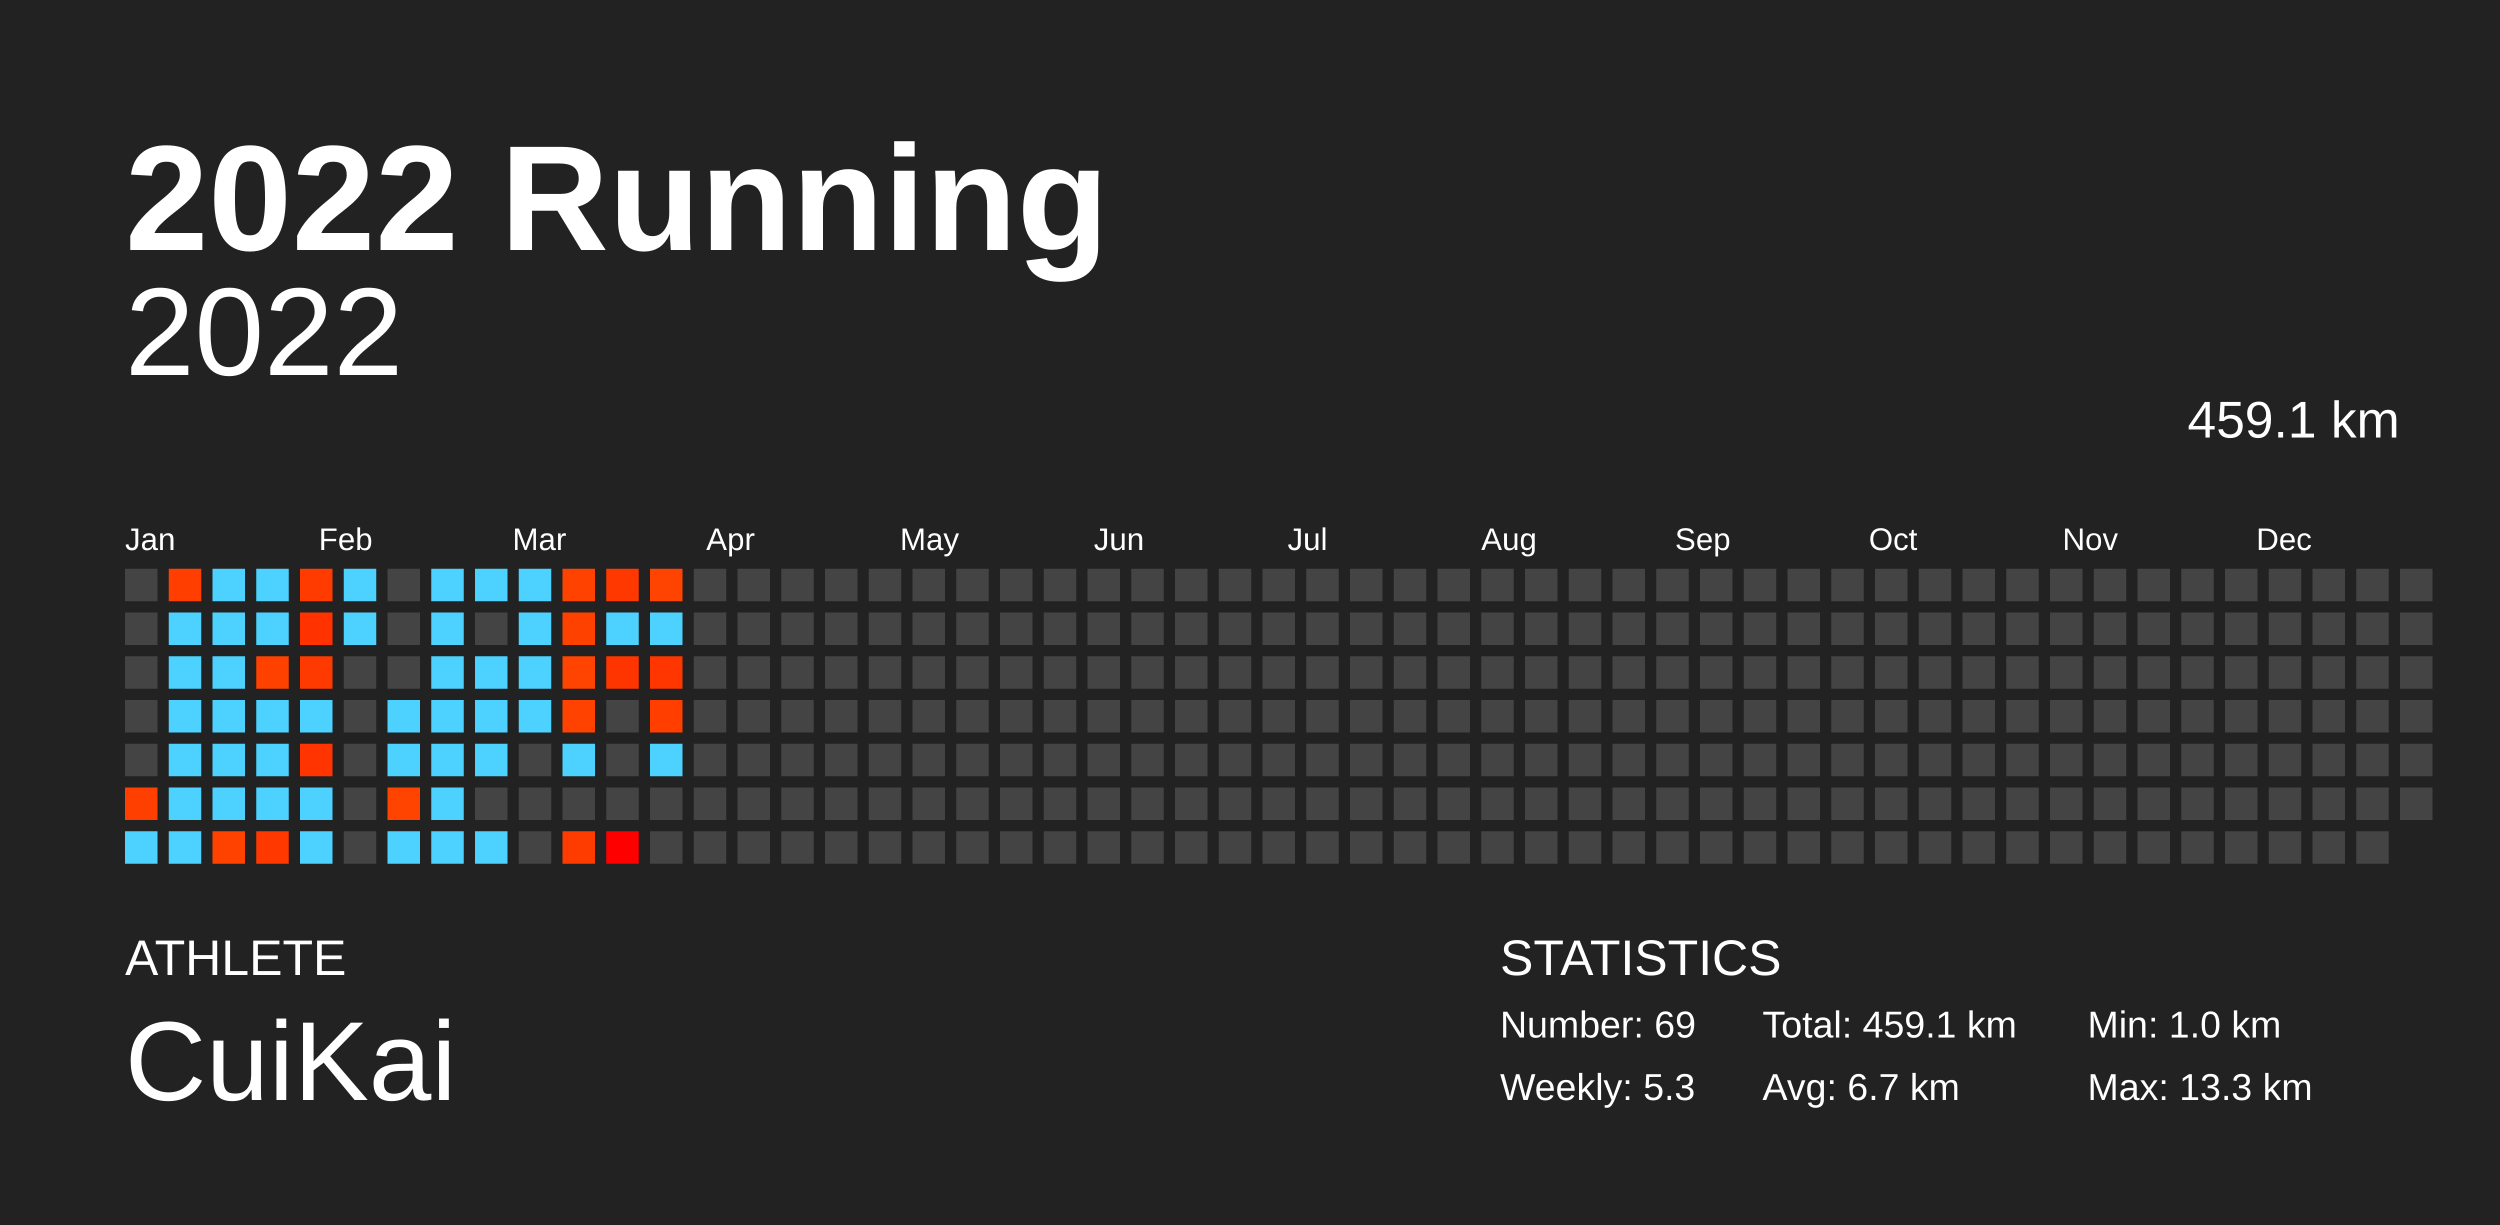
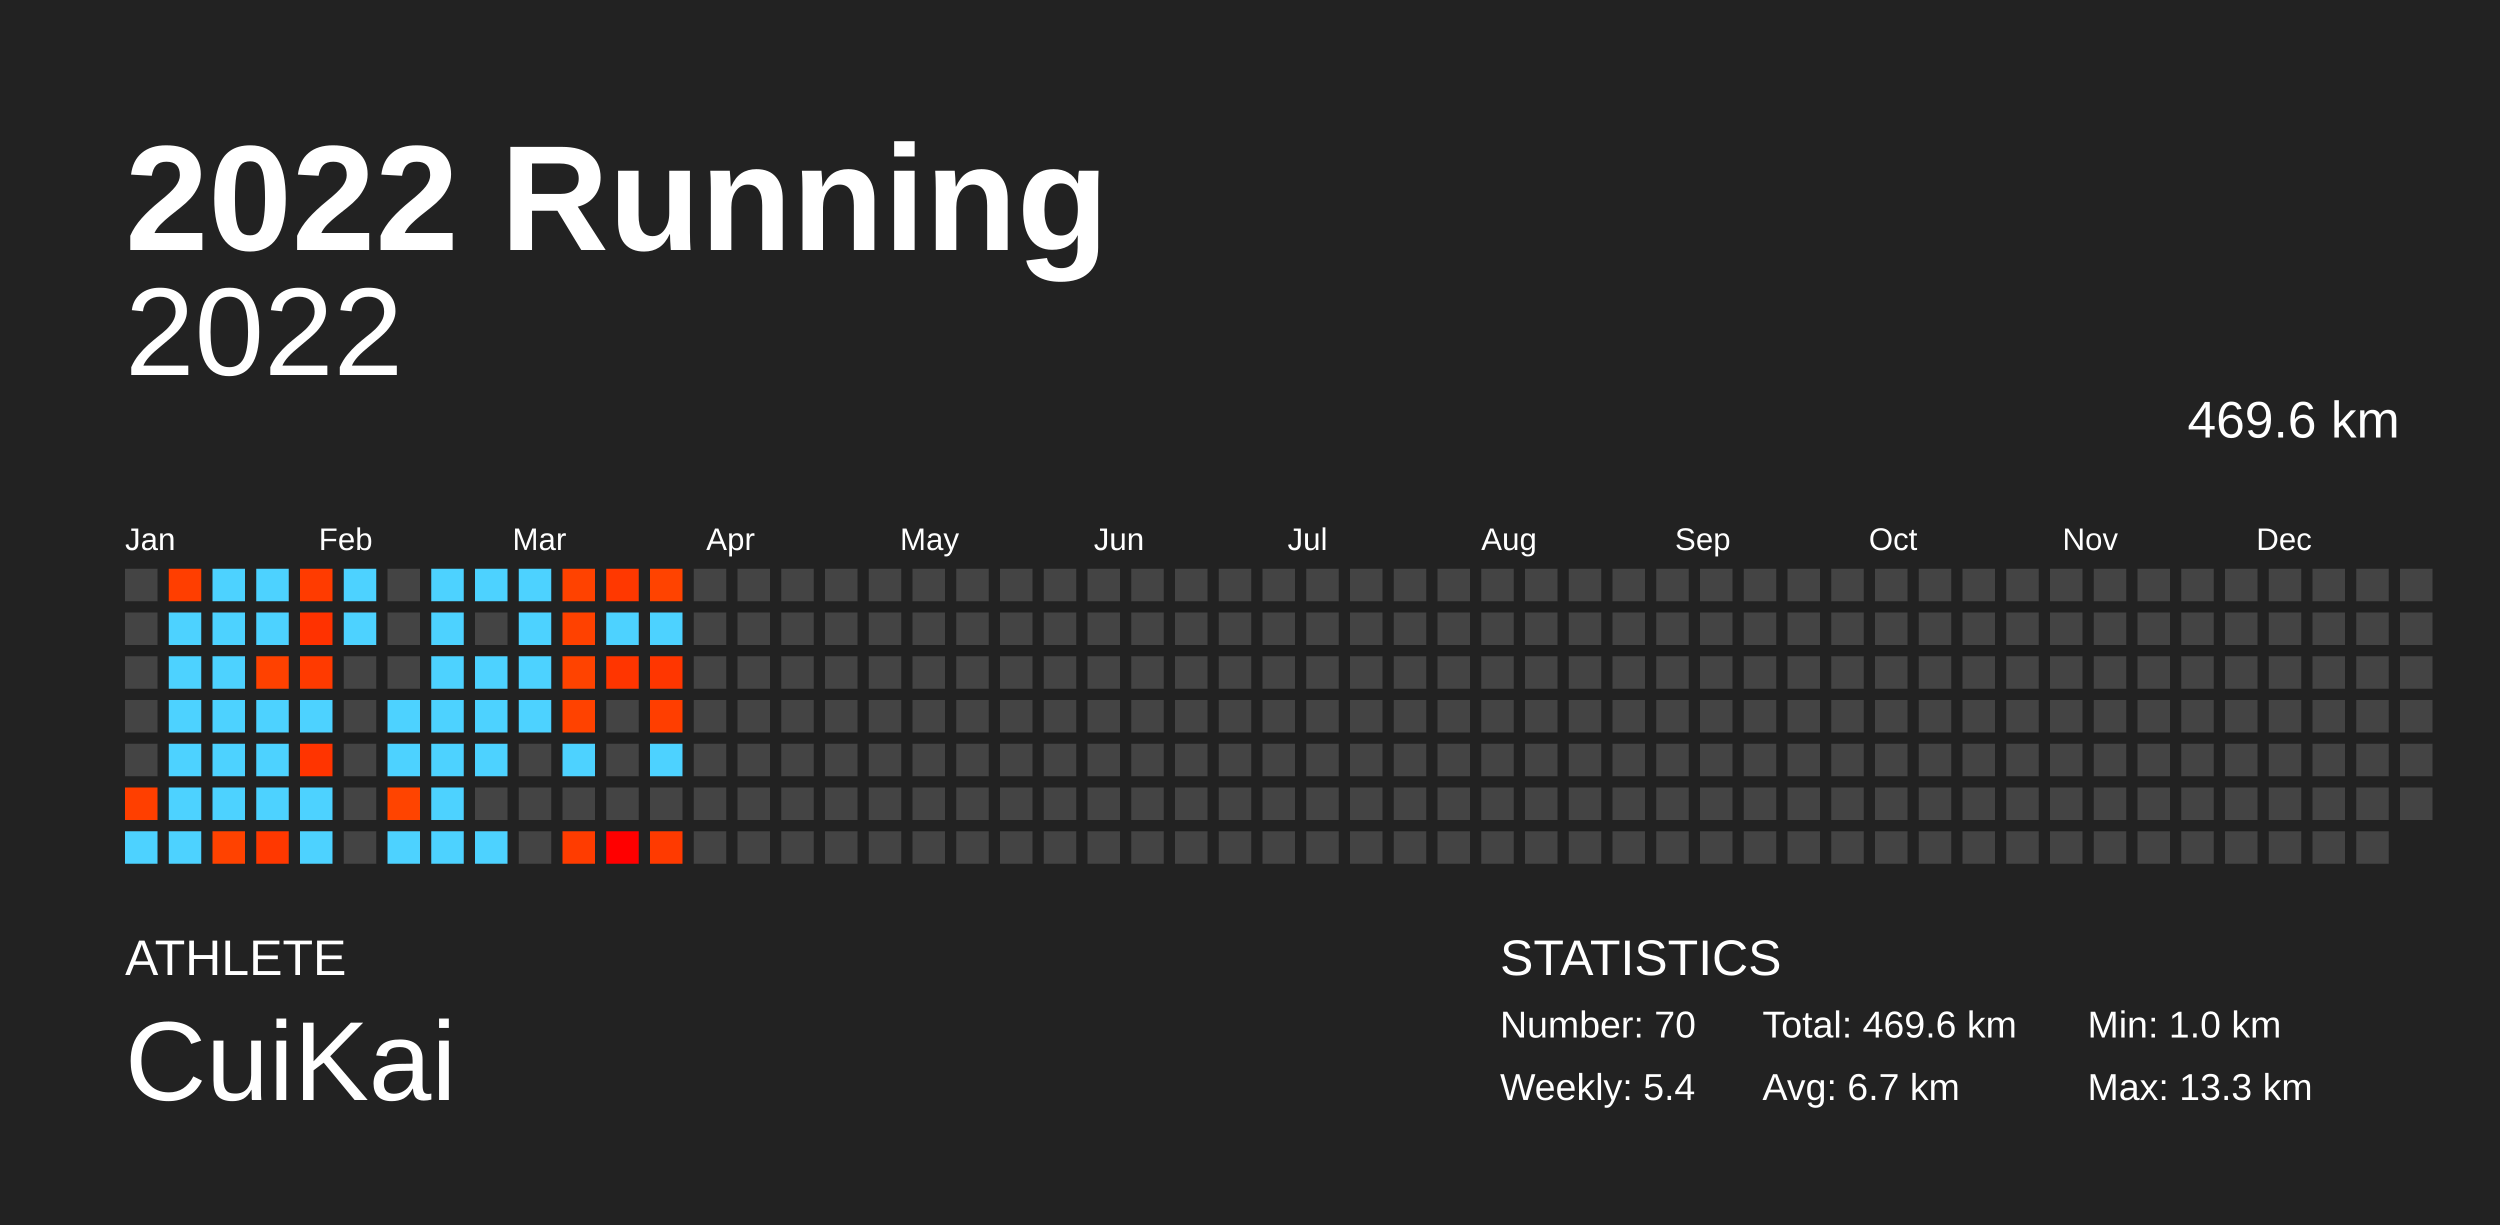
<svg xmlns="http://www.w3.org/2000/svg" baseProfile="full" height="98mm" version="1.1" viewBox="0,0,200,98" width="200mm">
  <defs />
  <rect fill="#222222" height="98" width="200" x="0" y="0" />
  <text fill="#FFFFFF" style="font-size:12px; font-family:Arial; font-weight:bold;" x="10" y="20">2022 Running</text>
  <text fill="#FFFFFF" style="font-size:4px; font-family:Arial" x="10" y="78">ATHLETE</text>
  <text fill="#FFFFFF" style="font-size:9px; font-family:Arial" x="10" y="88">CuiKai</text>
  <text fill="#FFFFFF" style="font-size:4px; font-family:Arial" x="120" y="78">STATISTICS</text>
-   <text fill="#FFFFFF" style="font-size:3px; font-family:Arial" x="120" y="83">Number: 69</text>
-   <text fill="#FFFFFF" style="font-size:3px; font-family:Arial" x="120" y="88">Weekly: 5.3</text>
-   <text fill="#FFFFFF" style="font-size:3px; font-family:Arial" x="141" y="83">Total: 459.1 km</text>
+   <text fill="#FFFFFF" style="font-size:3px; font-family:Arial" x="120" y="83">Number: 70</text>
+   <text fill="#FFFFFF" style="font-size:3px; font-family:Arial" x="120" y="88">Weekly: 5.4</text>
+   <text fill="#FFFFFF" style="font-size:3px; font-family:Arial" x="141" y="83">Total: 469.6 km</text>
  <text fill="#FFFFFF" style="font-size:3px; font-family:Arial" x="141" y="88">Avg: 6.7 km</text>
  <text fill="#FFFFFF" style="font-size:3px; font-family:Arial" x="167" y="83">Min: 1.0 km</text>
  <text fill="#FFFFFF" style="font-size:3px; font-family:Arial" x="167" y="88">Max: 13.3 km</text>
  <text alignment-baseline="hanging" fill="#FFFFFF" style="font-size:10.0px; font-family:Arial;" x="10" y="30">2022</text>
-   <text alignment-baseline="hanging" fill="#FFFFFF" style="font-size:4.125px; font-family:Arial;" x="175" y="35">459.1 km</text>
+   <text alignment-baseline="hanging" fill="#FFFFFF" style="font-size:4.125px; font-family:Arial;" x="175" y="35">469.6 km</text>
  <text fill="#FFFFFF" style="font-size:2.5px; font-family:Arial" x="10.0" y="44">Jan</text>
  <text fill="#FFFFFF" style="font-size:2.5px; font-family:Arial" x="25.5" y="44">Feb</text>
  <text fill="#FFFFFF" style="font-size:2.5px; font-family:Arial" x="41.0" y="44">Mar</text>
  <text fill="#FFFFFF" style="font-size:2.5px; font-family:Arial" x="56.5" y="44">Apr</text>
  <text fill="#FFFFFF" style="font-size:2.5px; font-family:Arial" x="72.0" y="44">May</text>
  <text fill="#FFFFFF" style="font-size:2.5px; font-family:Arial" x="87.5" y="44">Jun</text>
  <text fill="#FFFFFF" style="font-size:2.5px; font-family:Arial" x="103.0" y="44">Jul</text>
  <text fill="#FFFFFF" style="font-size:2.5px; font-family:Arial" x="118.5" y="44">Aug</text>
  <text fill="#FFFFFF" style="font-size:2.5px; font-family:Arial" x="134.0" y="44">Sep</text>
  <text fill="#FFFFFF" style="font-size:2.5px; font-family:Arial" x="149.5" y="44">Oct</text>
  <text fill="#FFFFFF" style="font-size:2.5px; font-family:Arial" x="165.0" y="44">Nov</text>
  <text fill="#FFFFFF" style="font-size:2.5px; font-family:Arial" x="180.5" y="44">Dec</text>
  <rect fill="#444444" height="2.6" width="2.6" x="10.0" y="45.5" />
  <rect fill="#444444" height="2.6" width="2.6" x="10.0" y="49.0" />
  <rect fill="#444444" height="2.6" width="2.6" x="10.0" y="52.5" />
  <rect fill="#444444" height="2.6" width="2.6" x="10.0" y="56.0" />
  <rect fill="#444444" height="2.6" width="2.6" x="10.0" y="59.5" />
  <rect fill="#ff3f00" height="2.6" width="2.6" x="10.0" y="63.0" />
  <rect fill="#4dd2ff" height="2.6" width="2.6" x="10.0" y="66.5" />
  <rect fill="#ff3e00" height="2.6" width="2.6" x="13.5" y="45.5" />
  <rect fill="#4dd2ff" height="2.6" width="2.6" x="13.5" y="49.0" />
  <rect fill="#4dd2ff" height="2.6" width="2.6" x="13.5" y="52.5" />
  <rect fill="#4dd2ff" height="2.6" width="2.6" x="13.5" y="56.0" />
  <rect fill="#4dd2ff" height="2.6" width="2.6" x="13.5" y="59.5" />
  <rect fill="#4dd2ff" height="2.6" width="2.6" x="13.5" y="63.0" />
  <rect fill="#4dd2ff" height="2.6" width="2.6" x="13.5" y="66.5" />
  <rect fill="#4dd2ff" height="2.6" width="2.6" x="17.0" y="45.5" />
  <rect fill="#4dd2ff" height="2.6" width="2.6" x="17.0" y="49.0" />
  <rect fill="#4dd2ff" height="2.6" width="2.6" x="17.0" y="52.5" />
  <rect fill="#4dd2ff" height="2.6" width="2.6" x="17.0" y="56.0" />
  <rect fill="#4dd2ff" height="2.6" width="2.6" x="17.0" y="59.5" />
  <rect fill="#4dd2ff" height="2.6" width="2.6" x="17.0" y="63.0" />
  <rect fill="#ff4200" height="2.6" width="2.6" x="17.0" y="66.5" />
  <rect fill="#4dd2ff" height="2.6" width="2.6" x="20.5" y="45.5" />
  <rect fill="#4dd2ff" height="2.6" width="2.6" x="20.5" y="49.0" />
  <rect fill="#ff4100" height="2.6" width="2.6" x="20.5" y="52.5" />
  <rect fill="#4dd2ff" height="2.6" width="2.6" x="20.5" y="56.0" />
  <rect fill="#4dd2ff" height="2.6" width="2.6" x="20.5" y="59.5" />
  <rect fill="#4dd2ff" height="2.6" width="2.6" x="20.5" y="63.0" />
  <rect fill="#ff3800" height="2.6" width="2.6" x="20.5" y="66.5" />
  <rect fill="#ff3b00" height="2.6" width="2.6" x="24.0" y="45.5" />
  <rect fill="#ff3200" height="2.6" width="2.6" x="24.0" y="49.0" />
  <rect fill="#ff3a00" height="2.6" width="2.6" x="24.0" y="52.5" />
  <rect fill="#4dd2ff" height="2.6" width="2.6" x="24.0" y="56.0" />
  <rect fill="#ff3400" height="2.6" width="2.6" x="24.0" y="59.5" />
  <rect fill="#4dd2ff" height="2.6" width="2.6" x="24.0" y="63.0" />
  <rect fill="#4dd2ff" height="2.6" width="2.6" x="24.0" y="66.5" />
  <rect fill="#4dd2ff" height="2.6" width="2.6" x="27.5" y="45.5" />
  <rect fill="#4dd2ff" height="2.6" width="2.6" x="27.5" y="49.0" />
  <rect fill="#444444" height="2.6" width="2.6" x="27.5" y="52.5" />
  <rect fill="#444444" height="2.6" width="2.6" x="27.5" y="56.0" />
  <rect fill="#444444" height="2.6" width="2.6" x="27.5" y="59.5" />
  <rect fill="#444444" height="2.6" width="2.6" x="27.5" y="63.0" />
  <rect fill="#444444" height="2.6" width="2.6" x="27.5" y="66.5" />
  <rect fill="#444444" height="2.6" width="2.6" x="31.0" y="45.5" />
  <rect fill="#444444" height="2.6" width="2.6" x="31.0" y="49.0" />
  <rect fill="#444444" height="2.6" width="2.6" x="31.0" y="52.5" />
  <rect fill="#4dd2ff" height="2.6" width="2.6" x="31.0" y="56.0" />
  <rect fill="#4dd2ff" height="2.6" width="2.6" x="31.0" y="59.5" />
  <rect fill="#ff4400" height="2.6" width="2.6" x="31.0" y="63.0" />
  <rect fill="#4dd2ff" height="2.6" width="2.6" x="31.0" y="66.5" />
  <rect fill="#4dd2ff" height="2.6" width="2.6" x="34.5" y="45.5" />
  <rect fill="#4dd2ff" height="2.6" width="2.6" x="34.5" y="49.0" />
  <rect fill="#4dd2ff" height="2.6" width="2.6" x="34.5" y="52.5" />
  <rect fill="#4dd2ff" height="2.6" width="2.6" x="34.5" y="56.0" />
  <rect fill="#4dd2ff" height="2.6" width="2.6" x="34.5" y="59.5" />
  <rect fill="#4dd2ff" height="2.6" width="2.6" x="34.5" y="63.0" />
  <rect fill="#4dd2ff" height="2.6" width="2.6" x="34.5" y="66.5" />
  <rect fill="#4dd2ff" height="2.6" width="2.6" x="38.0" y="45.5" />
  <rect fill="#444444" height="2.6" width="2.6" x="38.0" y="49.0" />
  <rect fill="#4dd2ff" height="2.6" width="2.6" x="38.0" y="52.5" />
  <rect fill="#4dd2ff" height="2.6" width="2.6" x="38.0" y="56.0" />
  <rect fill="#4dd2ff" height="2.6" width="2.6" x="38.0" y="59.5" />
  <rect fill="#444444" height="2.6" width="2.6" x="38.0" y="63.0" />
  <rect fill="#4dd2ff" height="2.6" width="2.6" x="38.0" y="66.5" />
  <rect fill="#4dd2ff" height="2.6" width="2.6" x="41.5" y="45.5" />
  <rect fill="#4dd2ff" height="2.6" width="2.6" x="41.5" y="49.0" />
  <rect fill="#4dd2ff" height="2.6" width="2.6" x="41.5" y="52.5" />
  <rect fill="#4dd2ff" height="2.6" width="2.6" x="41.5" y="56.0" />
  <rect fill="#444444" height="2.6" width="2.6" x="41.5" y="59.5" />
  <rect fill="#444444" height="2.6" width="2.6" x="41.5" y="63.0" />
  <rect fill="#444444" height="2.6" width="2.6" x="41.5" y="66.5" />
  <rect fill="#ff4200" height="2.6" width="2.6" x="45.0" y="45.5" />
  <rect fill="#ff4100" height="2.6" width="2.6" x="45.0" y="49.0" />
  <rect fill="#ff4300" height="2.6" width="2.6" x="45.0" y="52.5" />
  <rect fill="#ff4200" height="2.6" width="2.6" x="45.0" y="56.0" />
  <rect fill="#4dd2ff" height="2.6" width="2.6" x="45.0" y="59.5" />
  <rect fill="#444444" height="2.6" width="2.6" x="45.0" y="63.0" />
  <rect fill="#ff3c00" height="2.6" width="2.6" x="45.0" y="66.5" />
  <rect fill="#ff3800" height="2.6" width="2.6" x="48.5" y="45.5" />
  <rect fill="#4dd2ff" height="2.6" width="2.6" x="48.5" y="49.0" />
  <rect fill="#ff3500" height="2.6" width="2.6" x="48.5" y="52.5" />
  <rect fill="#444444" height="2.6" width="2.6" x="48.5" y="56.0" />
  <rect fill="#444444" height="2.6" width="2.6" x="48.5" y="59.5" />
  <rect fill="#444444" height="2.6" width="2.6" x="48.5" y="63.0" />
  <rect fill="#ff0000" height="2.6" width="2.6" x="48.5" y="66.5" />
  <rect fill="#ff4300" height="2.6" width="2.6" x="52.0" y="45.5" />
  <rect fill="#4dd2ff" height="2.6" width="2.6" x="52.0" y="49.0" />
  <rect fill="#ff3600" height="2.6" width="2.6" x="52.0" y="52.5" />
  <rect fill="#ff3e00" height="2.6" width="2.6" x="52.0" y="56.0" />
  <rect fill="#4dd2ff" height="2.6" width="2.6" x="52.0" y="59.5" />
  <rect fill="#444444" height="2.6" width="2.6" x="52.0" y="63.0" />
-   <rect fill="#444444" height="2.6" width="2.6" x="52.0" y="66.5" />
+   <rect fill="#ff3a00" height="2.6" width="2.6" x="52.0" y="66.5" />
  <rect fill="#444444" height="2.6" width="2.6" x="55.5" y="45.5" />
  <rect fill="#444444" height="2.6" width="2.6" x="55.5" y="49.0" />
  <rect fill="#444444" height="2.6" width="2.6" x="55.5" y="52.5" />
  <rect fill="#444444" height="2.6" width="2.6" x="55.5" y="56.0" />
  <rect fill="#444444" height="2.6" width="2.6" x="55.5" y="59.5" />
  <rect fill="#444444" height="2.6" width="2.6" x="55.5" y="63.0" />
  <rect fill="#444444" height="2.6" width="2.6" x="55.5" y="66.5" />
  <rect fill="#444444" height="2.6" width="2.6" x="59.0" y="45.5" />
  <rect fill="#444444" height="2.6" width="2.6" x="59.0" y="49.0" />
  <rect fill="#444444" height="2.6" width="2.6" x="59.0" y="52.5" />
  <rect fill="#444444" height="2.6" width="2.6" x="59.0" y="56.0" />
  <rect fill="#444444" height="2.6" width="2.6" x="59.0" y="59.5" />
  <rect fill="#444444" height="2.6" width="2.6" x="59.0" y="63.0" />
  <rect fill="#444444" height="2.6" width="2.6" x="59.0" y="66.5" />
  <rect fill="#444444" height="2.6" width="2.6" x="62.5" y="45.5" />
  <rect fill="#444444" height="2.6" width="2.6" x="62.5" y="49.0" />
  <rect fill="#444444" height="2.6" width="2.6" x="62.5" y="52.5" />
  <rect fill="#444444" height="2.6" width="2.6" x="62.5" y="56.0" />
  <rect fill="#444444" height="2.6" width="2.6" x="62.5" y="59.5" />
  <rect fill="#444444" height="2.6" width="2.6" x="62.5" y="63.0" />
  <rect fill="#444444" height="2.6" width="2.6" x="62.5" y="66.5" />
  <rect fill="#444444" height="2.6" width="2.6" x="66.0" y="45.5" />
  <rect fill="#444444" height="2.6" width="2.6" x="66.0" y="49.0" />
  <rect fill="#444444" height="2.6" width="2.6" x="66.0" y="52.5" />
  <rect fill="#444444" height="2.6" width="2.6" x="66.0" y="56.0" />
  <rect fill="#444444" height="2.6" width="2.6" x="66.0" y="59.5" />
  <rect fill="#444444" height="2.6" width="2.6" x="66.0" y="63.0" />
  <rect fill="#444444" height="2.6" width="2.6" x="66.0" y="66.5" />
  <rect fill="#444444" height="2.6" width="2.6" x="69.5" y="45.5" />
  <rect fill="#444444" height="2.6" width="2.6" x="69.5" y="49.0" />
  <rect fill="#444444" height="2.6" width="2.6" x="69.5" y="52.5" />
  <rect fill="#444444" height="2.6" width="2.6" x="69.5" y="56.0" />
  <rect fill="#444444" height="2.6" width="2.6" x="69.5" y="59.5" />
  <rect fill="#444444" height="2.6" width="2.6" x="69.5" y="63.0" />
  <rect fill="#444444" height="2.6" width="2.6" x="69.5" y="66.5" />
  <rect fill="#444444" height="2.6" width="2.6" x="73.0" y="45.5" />
  <rect fill="#444444" height="2.6" width="2.6" x="73.0" y="49.0" />
  <rect fill="#444444" height="2.6" width="2.6" x="73.0" y="52.5" />
  <rect fill="#444444" height="2.6" width="2.6" x="73.0" y="56.0" />
  <rect fill="#444444" height="2.6" width="2.6" x="73.0" y="59.5" />
  <rect fill="#444444" height="2.6" width="2.6" x="73.0" y="63.0" />
  <rect fill="#444444" height="2.6" width="2.6" x="73.0" y="66.5" />
  <rect fill="#444444" height="2.6" width="2.6" x="76.5" y="45.5" />
  <rect fill="#444444" height="2.6" width="2.6" x="76.5" y="49.0" />
  <rect fill="#444444" height="2.6" width="2.6" x="76.5" y="52.5" />
  <rect fill="#444444" height="2.6" width="2.6" x="76.5" y="56.0" />
  <rect fill="#444444" height="2.6" width="2.6" x="76.5" y="59.5" />
  <rect fill="#444444" height="2.6" width="2.6" x="76.5" y="63.0" />
  <rect fill="#444444" height="2.6" width="2.6" x="76.5" y="66.5" />
  <rect fill="#444444" height="2.6" width="2.6" x="80.0" y="45.5" />
  <rect fill="#444444" height="2.6" width="2.6" x="80.0" y="49.0" />
  <rect fill="#444444" height="2.6" width="2.6" x="80.0" y="52.5" />
  <rect fill="#444444" height="2.6" width="2.6" x="80.0" y="56.0" />
  <rect fill="#444444" height="2.6" width="2.6" x="80.0" y="59.5" />
  <rect fill="#444444" height="2.6" width="2.6" x="80.0" y="63.0" />
  <rect fill="#444444" height="2.6" width="2.6" x="80.0" y="66.5" />
  <rect fill="#444444" height="2.6" width="2.6" x="83.5" y="45.5" />
  <rect fill="#444444" height="2.6" width="2.6" x="83.5" y="49.0" />
  <rect fill="#444444" height="2.6" width="2.6" x="83.5" y="52.5" />
  <rect fill="#444444" height="2.6" width="2.6" x="83.5" y="56.0" />
  <rect fill="#444444" height="2.6" width="2.6" x="83.5" y="59.5" />
  <rect fill="#444444" height="2.6" width="2.6" x="83.5" y="63.0" />
  <rect fill="#444444" height="2.6" width="2.6" x="83.5" y="66.5" />
  <rect fill="#444444" height="2.6" width="2.6" x="87.0" y="45.5" />
  <rect fill="#444444" height="2.6" width="2.6" x="87.0" y="49.0" />
  <rect fill="#444444" height="2.6" width="2.6" x="87.0" y="52.5" />
  <rect fill="#444444" height="2.6" width="2.6" x="87.0" y="56.0" />
  <rect fill="#444444" height="2.6" width="2.6" x="87.0" y="59.5" />
  <rect fill="#444444" height="2.6" width="2.6" x="87.0" y="63.0" />
  <rect fill="#444444" height="2.6" width="2.6" x="87.0" y="66.5" />
  <rect fill="#444444" height="2.6" width="2.6" x="90.5" y="45.5" />
  <rect fill="#444444" height="2.6" width="2.6" x="90.5" y="49.0" />
  <rect fill="#444444" height="2.6" width="2.6" x="90.5" y="52.5" />
  <rect fill="#444444" height="2.6" width="2.6" x="90.5" y="56.0" />
  <rect fill="#444444" height="2.6" width="2.6" x="90.5" y="59.5" />
  <rect fill="#444444" height="2.6" width="2.6" x="90.5" y="63.0" />
  <rect fill="#444444" height="2.6" width="2.6" x="90.5" y="66.5" />
  <rect fill="#444444" height="2.6" width="2.6" x="94.0" y="45.5" />
  <rect fill="#444444" height="2.6" width="2.6" x="94.0" y="49.0" />
  <rect fill="#444444" height="2.6" width="2.6" x="94.0" y="52.5" />
  <rect fill="#444444" height="2.6" width="2.6" x="94.0" y="56.0" />
  <rect fill="#444444" height="2.6" width="2.6" x="94.0" y="59.5" />
  <rect fill="#444444" height="2.6" width="2.6" x="94.0" y="63.0" />
  <rect fill="#444444" height="2.6" width="2.6" x="94.0" y="66.5" />
  <rect fill="#444444" height="2.6" width="2.6" x="97.5" y="45.5" />
  <rect fill="#444444" height="2.6" width="2.6" x="97.5" y="49.0" />
  <rect fill="#444444" height="2.6" width="2.6" x="97.5" y="52.5" />
  <rect fill="#444444" height="2.6" width="2.6" x="97.5" y="56.0" />
  <rect fill="#444444" height="2.6" width="2.6" x="97.5" y="59.5" />
  <rect fill="#444444" height="2.6" width="2.6" x="97.5" y="63.0" />
  <rect fill="#444444" height="2.6" width="2.6" x="97.5" y="66.5" />
  <rect fill="#444444" height="2.6" width="2.6" x="101.0" y="45.5" />
  <rect fill="#444444" height="2.6" width="2.6" x="101.0" y="49.0" />
  <rect fill="#444444" height="2.6" width="2.6" x="101.0" y="52.5" />
  <rect fill="#444444" height="2.6" width="2.6" x="101.0" y="56.0" />
  <rect fill="#444444" height="2.6" width="2.6" x="101.0" y="59.5" />
  <rect fill="#444444" height="2.6" width="2.6" x="101.0" y="63.0" />
  <rect fill="#444444" height="2.6" width="2.6" x="101.0" y="66.5" />
  <rect fill="#444444" height="2.6" width="2.6" x="104.5" y="45.5" />
  <rect fill="#444444" height="2.6" width="2.6" x="104.5" y="49.0" />
  <rect fill="#444444" height="2.6" width="2.6" x="104.5" y="52.5" />
  <rect fill="#444444" height="2.6" width="2.6" x="104.5" y="56.0" />
  <rect fill="#444444" height="2.6" width="2.6" x="104.5" y="59.5" />
  <rect fill="#444444" height="2.6" width="2.6" x="104.5" y="63.0" />
  <rect fill="#444444" height="2.6" width="2.6" x="104.5" y="66.5" />
  <rect fill="#444444" height="2.6" width="2.6" x="108.0" y="45.5" />
  <rect fill="#444444" height="2.6" width="2.6" x="108.0" y="49.0" />
  <rect fill="#444444" height="2.6" width="2.6" x="108.0" y="52.5" />
  <rect fill="#444444" height="2.6" width="2.6" x="108.0" y="56.0" />
  <rect fill="#444444" height="2.6" width="2.6" x="108.0" y="59.5" />
  <rect fill="#444444" height="2.6" width="2.6" x="108.0" y="63.0" />
  <rect fill="#444444" height="2.6" width="2.6" x="108.0" y="66.5" />
  <rect fill="#444444" height="2.6" width="2.6" x="111.5" y="45.5" />
  <rect fill="#444444" height="2.6" width="2.6" x="111.5" y="49.0" />
  <rect fill="#444444" height="2.6" width="2.6" x="111.5" y="52.5" />
  <rect fill="#444444" height="2.6" width="2.6" x="111.5" y="56.0" />
  <rect fill="#444444" height="2.6" width="2.6" x="111.5" y="59.5" />
  <rect fill="#444444" height="2.6" width="2.6" x="111.5" y="63.0" />
  <rect fill="#444444" height="2.6" width="2.6" x="111.5" y="66.5" />
  <rect fill="#444444" height="2.6" width="2.6" x="115.0" y="45.5" />
  <rect fill="#444444" height="2.6" width="2.6" x="115.0" y="49.0" />
  <rect fill="#444444" height="2.6" width="2.6" x="115.0" y="52.5" />
  <rect fill="#444444" height="2.6" width="2.6" x="115.0" y="56.0" />
  <rect fill="#444444" height="2.6" width="2.6" x="115.0" y="59.5" />
  <rect fill="#444444" height="2.6" width="2.6" x="115.0" y="63.0" />
  <rect fill="#444444" height="2.6" width="2.6" x="115.0" y="66.5" />
  <rect fill="#444444" height="2.6" width="2.6" x="118.5" y="45.5" />
  <rect fill="#444444" height="2.6" width="2.6" x="118.5" y="49.0" />
  <rect fill="#444444" height="2.6" width="2.6" x="118.5" y="52.5" />
  <rect fill="#444444" height="2.6" width="2.6" x="118.5" y="56.0" />
  <rect fill="#444444" height="2.6" width="2.6" x="118.5" y="59.5" />
  <rect fill="#444444" height="2.6" width="2.6" x="118.5" y="63.0" />
  <rect fill="#444444" height="2.6" width="2.6" x="118.5" y="66.5" />
  <rect fill="#444444" height="2.6" width="2.6" x="122.0" y="45.5" />
  <rect fill="#444444" height="2.6" width="2.6" x="122.0" y="49.0" />
  <rect fill="#444444" height="2.6" width="2.6" x="122.0" y="52.5" />
  <rect fill="#444444" height="2.6" width="2.6" x="122.0" y="56.0" />
  <rect fill="#444444" height="2.6" width="2.6" x="122.0" y="59.5" />
  <rect fill="#444444" height="2.6" width="2.6" x="122.0" y="63.0" />
  <rect fill="#444444" height="2.6" width="2.6" x="122.0" y="66.5" />
  <rect fill="#444444" height="2.6" width="2.6" x="125.5" y="45.5" />
  <rect fill="#444444" height="2.6" width="2.6" x="125.5" y="49.0" />
  <rect fill="#444444" height="2.6" width="2.6" x="125.5" y="52.5" />
  <rect fill="#444444" height="2.6" width="2.6" x="125.5" y="56.0" />
  <rect fill="#444444" height="2.6" width="2.6" x="125.5" y="59.5" />
  <rect fill="#444444" height="2.6" width="2.6" x="125.5" y="63.0" />
  <rect fill="#444444" height="2.6" width="2.6" x="125.5" y="66.5" />
  <rect fill="#444444" height="2.6" width="2.6" x="129.0" y="45.5" />
  <rect fill="#444444" height="2.6" width="2.6" x="129.0" y="49.0" />
  <rect fill="#444444" height="2.6" width="2.6" x="129.0" y="52.5" />
  <rect fill="#444444" height="2.6" width="2.6" x="129.0" y="56.0" />
  <rect fill="#444444" height="2.6" width="2.6" x="129.0" y="59.5" />
  <rect fill="#444444" height="2.6" width="2.6" x="129.0" y="63.0" />
  <rect fill="#444444" height="2.6" width="2.6" x="129.0" y="66.5" />
  <rect fill="#444444" height="2.6" width="2.6" x="132.5" y="45.5" />
  <rect fill="#444444" height="2.6" width="2.6" x="132.5" y="49.0" />
  <rect fill="#444444" height="2.6" width="2.6" x="132.5" y="52.5" />
  <rect fill="#444444" height="2.6" width="2.6" x="132.5" y="56.0" />
  <rect fill="#444444" height="2.6" width="2.6" x="132.5" y="59.5" />
  <rect fill="#444444" height="2.6" width="2.6" x="132.5" y="63.0" />
  <rect fill="#444444" height="2.6" width="2.6" x="132.5" y="66.5" />
  <rect fill="#444444" height="2.6" width="2.6" x="136.0" y="45.5" />
  <rect fill="#444444" height="2.6" width="2.6" x="136.0" y="49.0" />
  <rect fill="#444444" height="2.6" width="2.6" x="136.0" y="52.5" />
  <rect fill="#444444" height="2.6" width="2.6" x="136.0" y="56.0" />
  <rect fill="#444444" height="2.6" width="2.6" x="136.0" y="59.5" />
  <rect fill="#444444" height="2.6" width="2.6" x="136.0" y="63.0" />
  <rect fill="#444444" height="2.6" width="2.6" x="136.0" y="66.5" />
  <rect fill="#444444" height="2.6" width="2.6" x="139.5" y="45.5" />
  <rect fill="#444444" height="2.6" width="2.6" x="139.5" y="49.0" />
  <rect fill="#444444" height="2.6" width="2.6" x="139.5" y="52.5" />
  <rect fill="#444444" height="2.6" width="2.6" x="139.5" y="56.0" />
  <rect fill="#444444" height="2.6" width="2.6" x="139.5" y="59.5" />
  <rect fill="#444444" height="2.6" width="2.6" x="139.5" y="63.0" />
  <rect fill="#444444" height="2.6" width="2.6" x="139.5" y="66.5" />
  <rect fill="#444444" height="2.6" width="2.6" x="143.0" y="45.5" />
  <rect fill="#444444" height="2.6" width="2.6" x="143.0" y="49.0" />
  <rect fill="#444444" height="2.6" width="2.6" x="143.0" y="52.5" />
  <rect fill="#444444" height="2.6" width="2.6" x="143.0" y="56.0" />
  <rect fill="#444444" height="2.6" width="2.6" x="143.0" y="59.5" />
  <rect fill="#444444" height="2.6" width="2.6" x="143.0" y="63.0" />
  <rect fill="#444444" height="2.6" width="2.6" x="143.0" y="66.5" />
  <rect fill="#444444" height="2.6" width="2.6" x="146.5" y="45.5" />
  <rect fill="#444444" height="2.6" width="2.6" x="146.5" y="49.0" />
  <rect fill="#444444" height="2.6" width="2.6" x="146.5" y="52.5" />
  <rect fill="#444444" height="2.6" width="2.6" x="146.5" y="56.0" />
  <rect fill="#444444" height="2.6" width="2.6" x="146.5" y="59.5" />
  <rect fill="#444444" height="2.6" width="2.6" x="146.5" y="63.0" />
  <rect fill="#444444" height="2.6" width="2.6" x="146.5" y="66.5" />
  <rect fill="#444444" height="2.6" width="2.6" x="150.0" y="45.5" />
  <rect fill="#444444" height="2.6" width="2.6" x="150.0" y="49.0" />
  <rect fill="#444444" height="2.6" width="2.6" x="150.0" y="52.5" />
  <rect fill="#444444" height="2.6" width="2.6" x="150.0" y="56.0" />
  <rect fill="#444444" height="2.6" width="2.6" x="150.0" y="59.5" />
  <rect fill="#444444" height="2.6" width="2.6" x="150.0" y="63.0" />
  <rect fill="#444444" height="2.6" width="2.6" x="150.0" y="66.5" />
  <rect fill="#444444" height="2.6" width="2.6" x="153.5" y="45.5" />
  <rect fill="#444444" height="2.6" width="2.6" x="153.5" y="49.0" />
  <rect fill="#444444" height="2.6" width="2.6" x="153.5" y="52.5" />
  <rect fill="#444444" height="2.6" width="2.6" x="153.5" y="56.0" />
  <rect fill="#444444" height="2.6" width="2.6" x="153.5" y="59.5" />
  <rect fill="#444444" height="2.6" width="2.6" x="153.5" y="63.0" />
  <rect fill="#444444" height="2.6" width="2.6" x="153.5" y="66.5" />
  <rect fill="#444444" height="2.6" width="2.6" x="157.0" y="45.5" />
  <rect fill="#444444" height="2.6" width="2.6" x="157.0" y="49.0" />
  <rect fill="#444444" height="2.6" width="2.6" x="157.0" y="52.5" />
  <rect fill="#444444" height="2.6" width="2.6" x="157.0" y="56.0" />
  <rect fill="#444444" height="2.6" width="2.6" x="157.0" y="59.5" />
  <rect fill="#444444" height="2.6" width="2.6" x="157.0" y="63.0" />
  <rect fill="#444444" height="2.6" width="2.6" x="157.0" y="66.5" />
  <rect fill="#444444" height="2.6" width="2.6" x="160.5" y="45.5" />
  <rect fill="#444444" height="2.6" width="2.6" x="160.5" y="49.0" />
  <rect fill="#444444" height="2.6" width="2.6" x="160.5" y="52.5" />
  <rect fill="#444444" height="2.6" width="2.6" x="160.5" y="56.0" />
  <rect fill="#444444" height="2.6" width="2.6" x="160.5" y="59.5" />
  <rect fill="#444444" height="2.6" width="2.6" x="160.5" y="63.0" />
  <rect fill="#444444" height="2.6" width="2.6" x="160.5" y="66.5" />
  <rect fill="#444444" height="2.6" width="2.6" x="164.0" y="45.5" />
  <rect fill="#444444" height="2.6" width="2.6" x="164.0" y="49.0" />
  <rect fill="#444444" height="2.6" width="2.6" x="164.0" y="52.5" />
  <rect fill="#444444" height="2.6" width="2.6" x="164.0" y="56.0" />
  <rect fill="#444444" height="2.6" width="2.6" x="164.0" y="59.5" />
  <rect fill="#444444" height="2.6" width="2.6" x="164.0" y="63.0" />
  <rect fill="#444444" height="2.6" width="2.6" x="164.0" y="66.5" />
  <rect fill="#444444" height="2.6" width="2.6" x="167.5" y="45.5" />
  <rect fill="#444444" height="2.6" width="2.6" x="167.5" y="49.0" />
  <rect fill="#444444" height="2.6" width="2.6" x="167.5" y="52.5" />
  <rect fill="#444444" height="2.6" width="2.6" x="167.5" y="56.0" />
  <rect fill="#444444" height="2.6" width="2.6" x="167.5" y="59.5" />
  <rect fill="#444444" height="2.6" width="2.6" x="167.5" y="63.0" />
  <rect fill="#444444" height="2.6" width="2.6" x="167.5" y="66.5" />
  <rect fill="#444444" height="2.6" width="2.6" x="171.0" y="45.5" />
  <rect fill="#444444" height="2.6" width="2.6" x="171.0" y="49.0" />
  <rect fill="#444444" height="2.6" width="2.6" x="171.0" y="52.5" />
  <rect fill="#444444" height="2.6" width="2.6" x="171.0" y="56.0" />
  <rect fill="#444444" height="2.6" width="2.6" x="171.0" y="59.5" />
  <rect fill="#444444" height="2.6" width="2.6" x="171.0" y="63.0" />
  <rect fill="#444444" height="2.6" width="2.6" x="171.0" y="66.5" />
  <rect fill="#444444" height="2.6" width="2.6" x="174.5" y="45.5" />
  <rect fill="#444444" height="2.6" width="2.6" x="174.5" y="49.0" />
  <rect fill="#444444" height="2.6" width="2.6" x="174.5" y="52.5" />
  <rect fill="#444444" height="2.6" width="2.6" x="174.5" y="56.0" />
  <rect fill="#444444" height="2.6" width="2.6" x="174.5" y="59.5" />
  <rect fill="#444444" height="2.6" width="2.6" x="174.5" y="63.0" />
  <rect fill="#444444" height="2.6" width="2.6" x="174.5" y="66.5" />
  <rect fill="#444444" height="2.6" width="2.6" x="178.0" y="45.5" />
  <rect fill="#444444" height="2.6" width="2.6" x="178.0" y="49.0" />
  <rect fill="#444444" height="2.6" width="2.6" x="178.0" y="52.5" />
  <rect fill="#444444" height="2.6" width="2.6" x="178.0" y="56.0" />
  <rect fill="#444444" height="2.6" width="2.6" x="178.0" y="59.5" />
  <rect fill="#444444" height="2.6" width="2.6" x="178.0" y="63.0" />
  <rect fill="#444444" height="2.6" width="2.6" x="178.0" y="66.5" />
  <rect fill="#444444" height="2.6" width="2.6" x="181.5" y="45.5" />
  <rect fill="#444444" height="2.6" width="2.6" x="181.5" y="49.0" />
  <rect fill="#444444" height="2.6" width="2.6" x="181.5" y="52.5" />
  <rect fill="#444444" height="2.6" width="2.6" x="181.5" y="56.0" />
  <rect fill="#444444" height="2.6" width="2.6" x="181.5" y="59.5" />
  <rect fill="#444444" height="2.6" width="2.6" x="181.5" y="63.0" />
  <rect fill="#444444" height="2.6" width="2.6" x="181.5" y="66.5" />
  <rect fill="#444444" height="2.6" width="2.6" x="185.0" y="45.5" />
  <rect fill="#444444" height="2.6" width="2.6" x="185.0" y="49.0" />
  <rect fill="#444444" height="2.6" width="2.6" x="185.0" y="52.5" />
  <rect fill="#444444" height="2.6" width="2.6" x="185.0" y="56.0" />
  <rect fill="#444444" height="2.6" width="2.6" x="185.0" y="59.5" />
  <rect fill="#444444" height="2.6" width="2.6" x="185.0" y="63.0" />
  <rect fill="#444444" height="2.6" width="2.6" x="185.0" y="66.5" />
  <rect fill="#444444" height="2.6" width="2.6" x="188.5" y="45.5" />
  <rect fill="#444444" height="2.6" width="2.6" x="188.5" y="49.0" />
  <rect fill="#444444" height="2.6" width="2.6" x="188.5" y="52.5" />
  <rect fill="#444444" height="2.6" width="2.6" x="188.5" y="56.0" />
  <rect fill="#444444" height="2.6" width="2.6" x="188.5" y="59.5" />
  <rect fill="#444444" height="2.6" width="2.6" x="188.5" y="63.0" />
  <rect fill="#444444" height="2.6" width="2.6" x="188.5" y="66.5" />
  <rect fill="#444444" height="2.6" width="2.6" x="192.0" y="45.5" />
  <rect fill="#444444" height="2.6" width="2.6" x="192.0" y="49.0" />
  <rect fill="#444444" height="2.6" width="2.6" x="192.0" y="52.5" />
  <rect fill="#444444" height="2.6" width="2.6" x="192.0" y="56.0" />
  <rect fill="#444444" height="2.6" width="2.6" x="192.0" y="59.5" />
  <rect fill="#444444" height="2.6" width="2.6" x="192.0" y="63.0" />
</svg>
